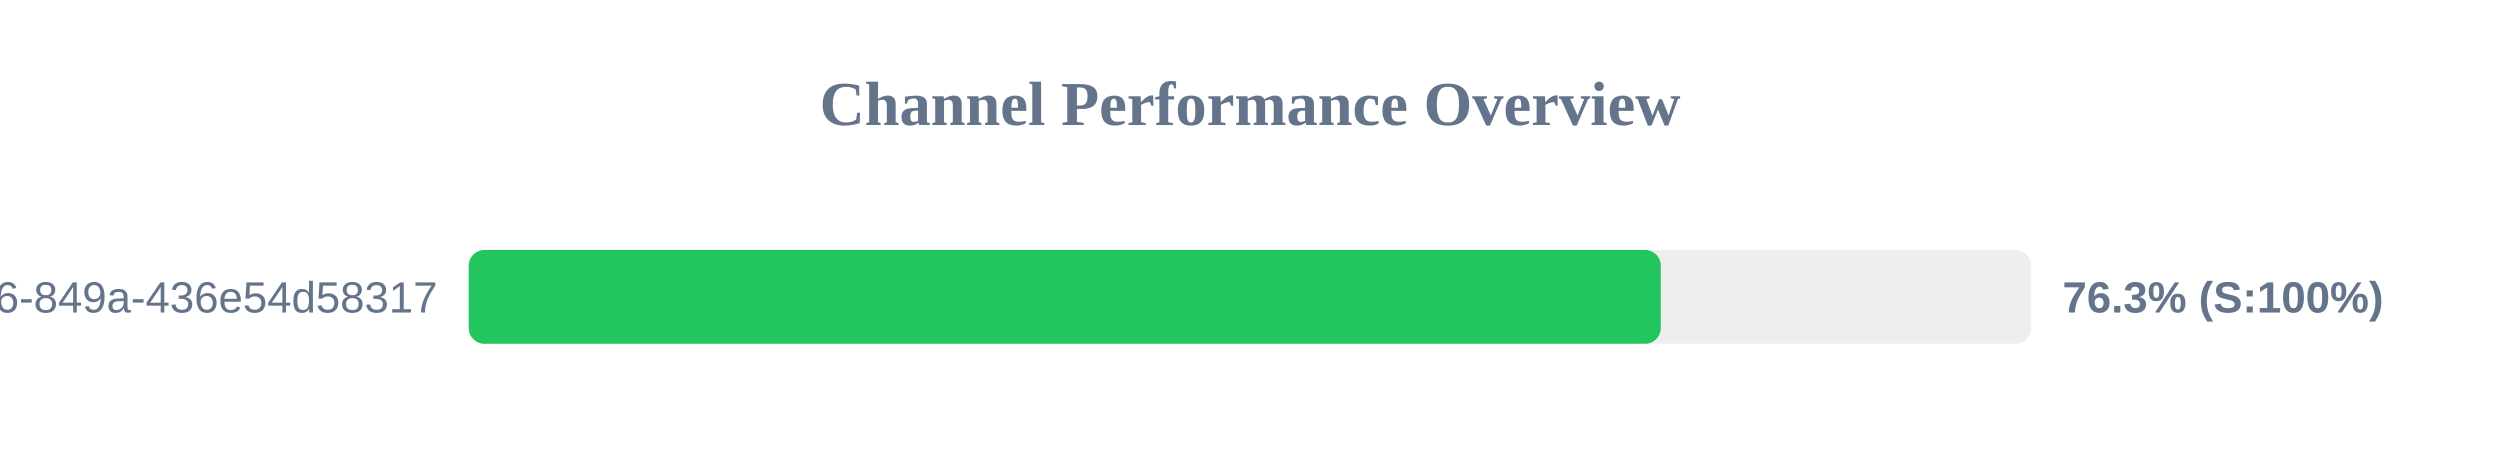
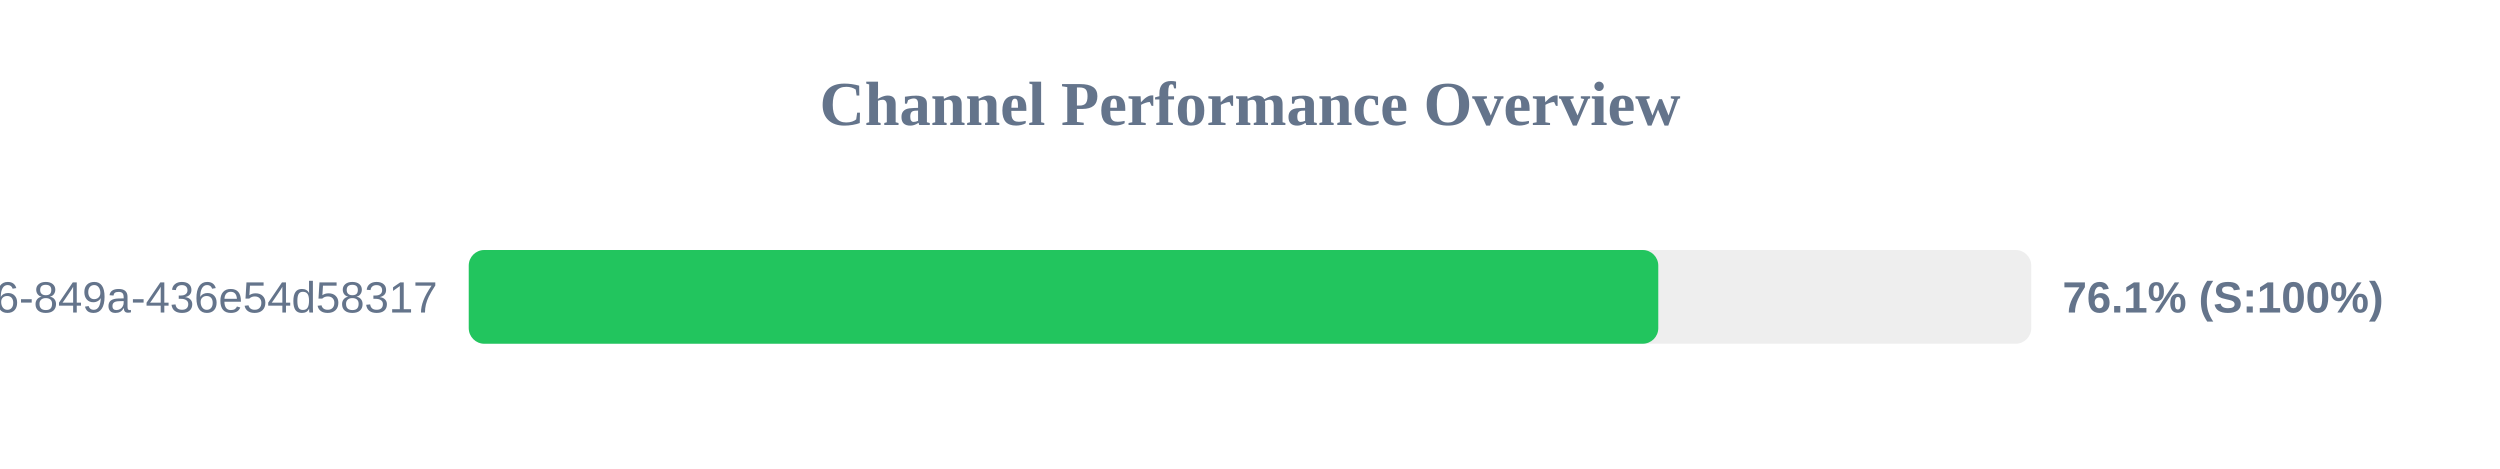
<svg xmlns="http://www.w3.org/2000/svg" width="800" height="150" version="1.1">
  <style>
        .row { font: 14px Arial; fill: #64748b; }
        .score { font: bold 14px Arial; fill: #64748b; }
    </style>
  <text x="400" y="40" text-anchor="middle" font-size="20px" font-weight="bold" fill="#64748b">Channel Performance Overview</text>
  <rect x="150" y="80" width="500" height="30" fill="#eee" rx="5" />
-   <rect x="150" y="80" width="381.45" height="30" fill="#22c55e" rx="5" />
+   <rect x="150" y="80" width="380.65" height="30" fill="#22c55e" rx="5" />
  <text x="140" y="100" text-anchor="end" class="row">?uuid=29fbd51f-03c8-4d76-849a-436e54d58317</text>
-   <text x="660" y="100" text-anchor="start" class="score">76.3% (S:100%)</text>
+   <text x="660" y="100" text-anchor="start" class="score">76.1% (S:100%)</text>
</svg>
